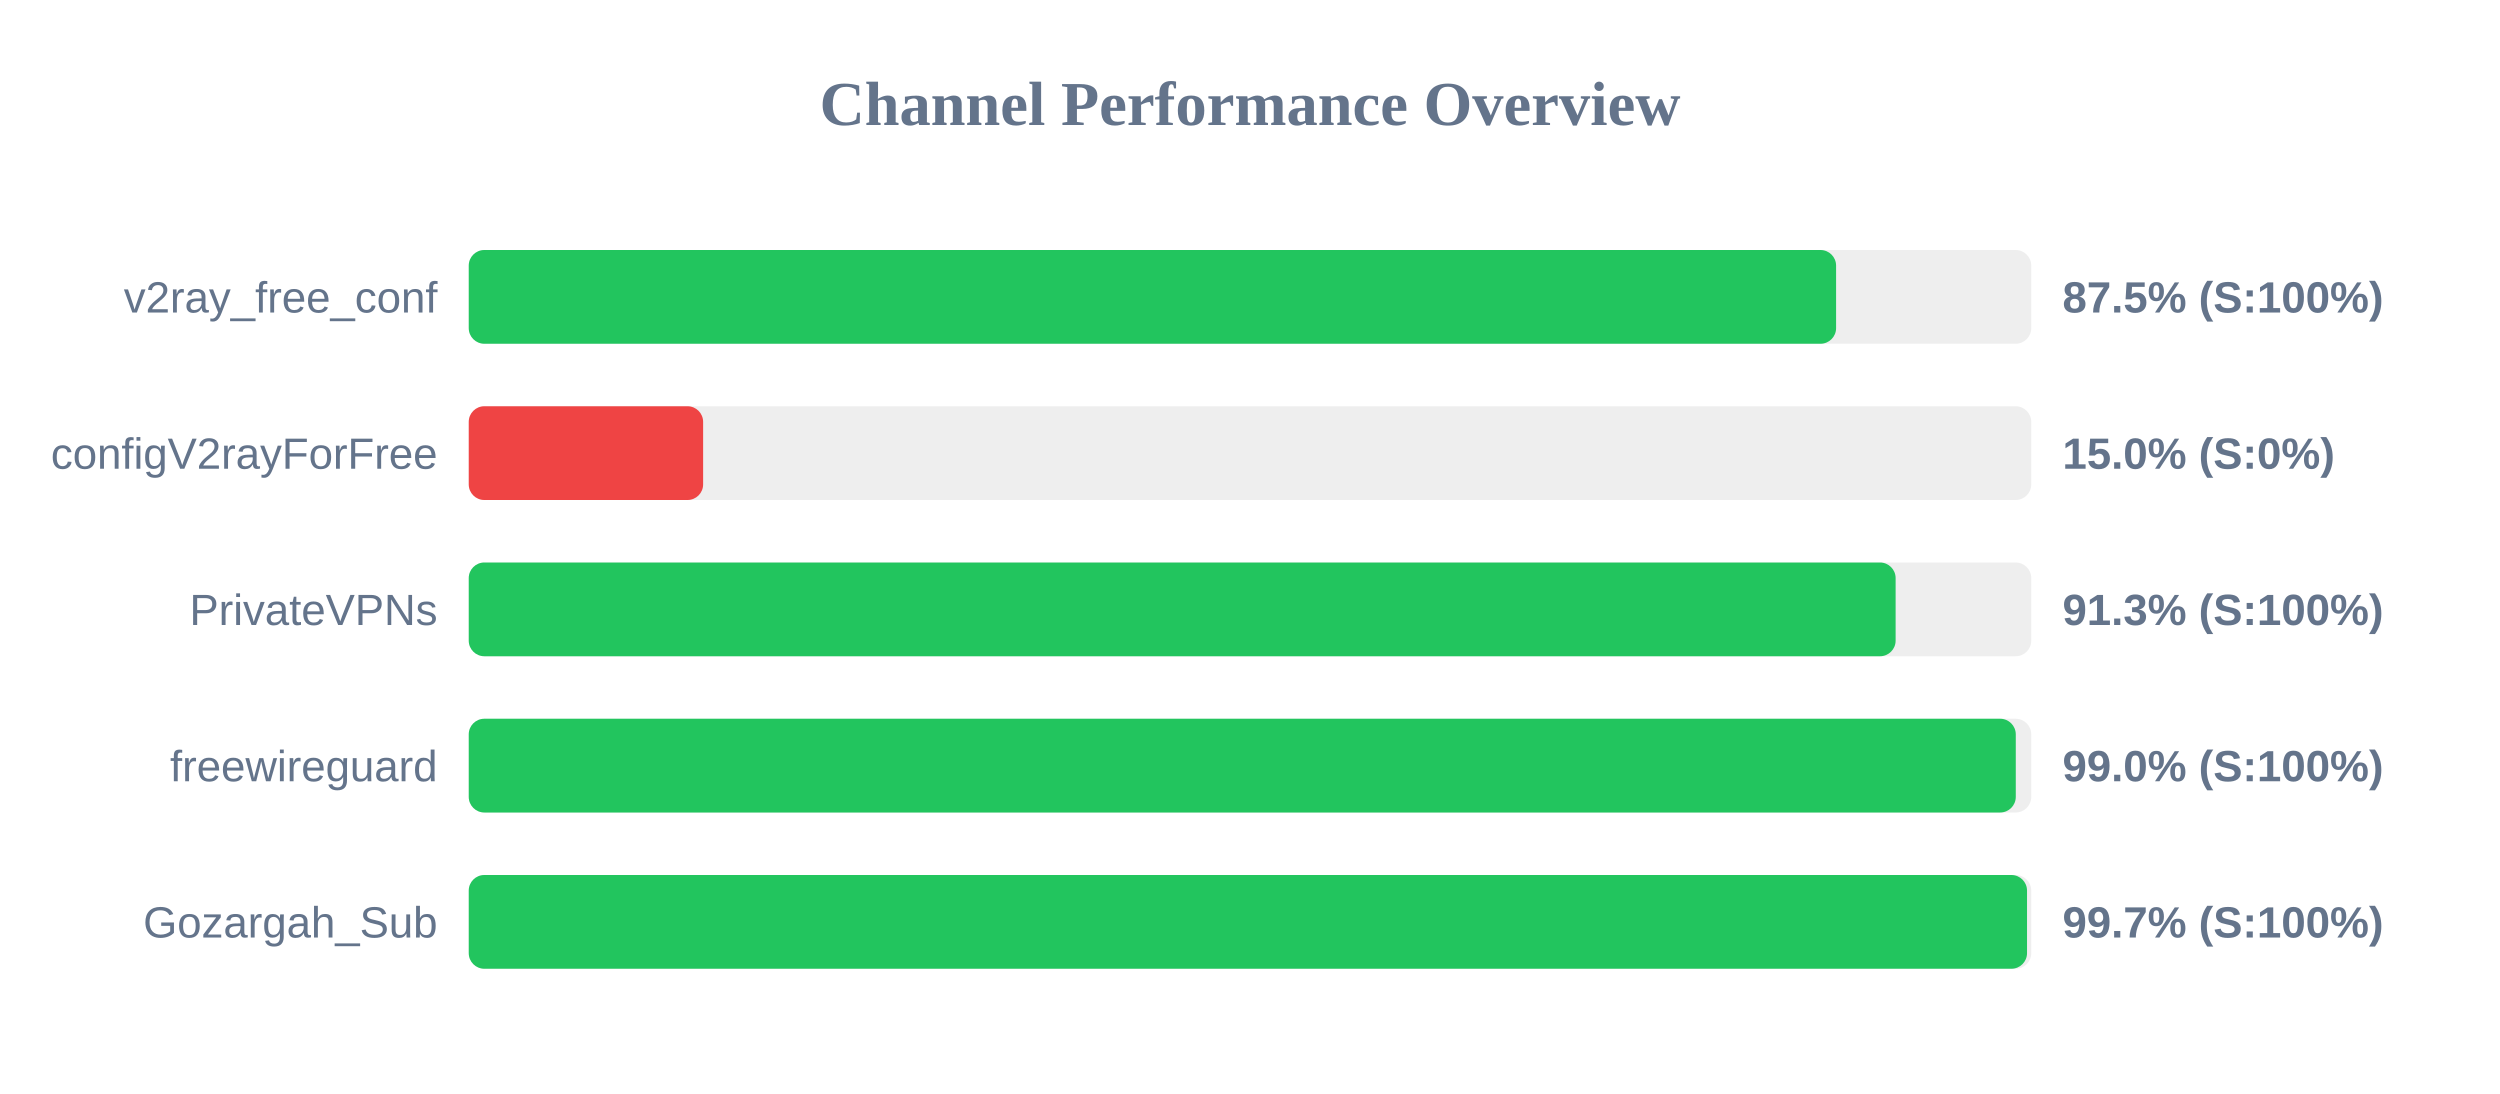
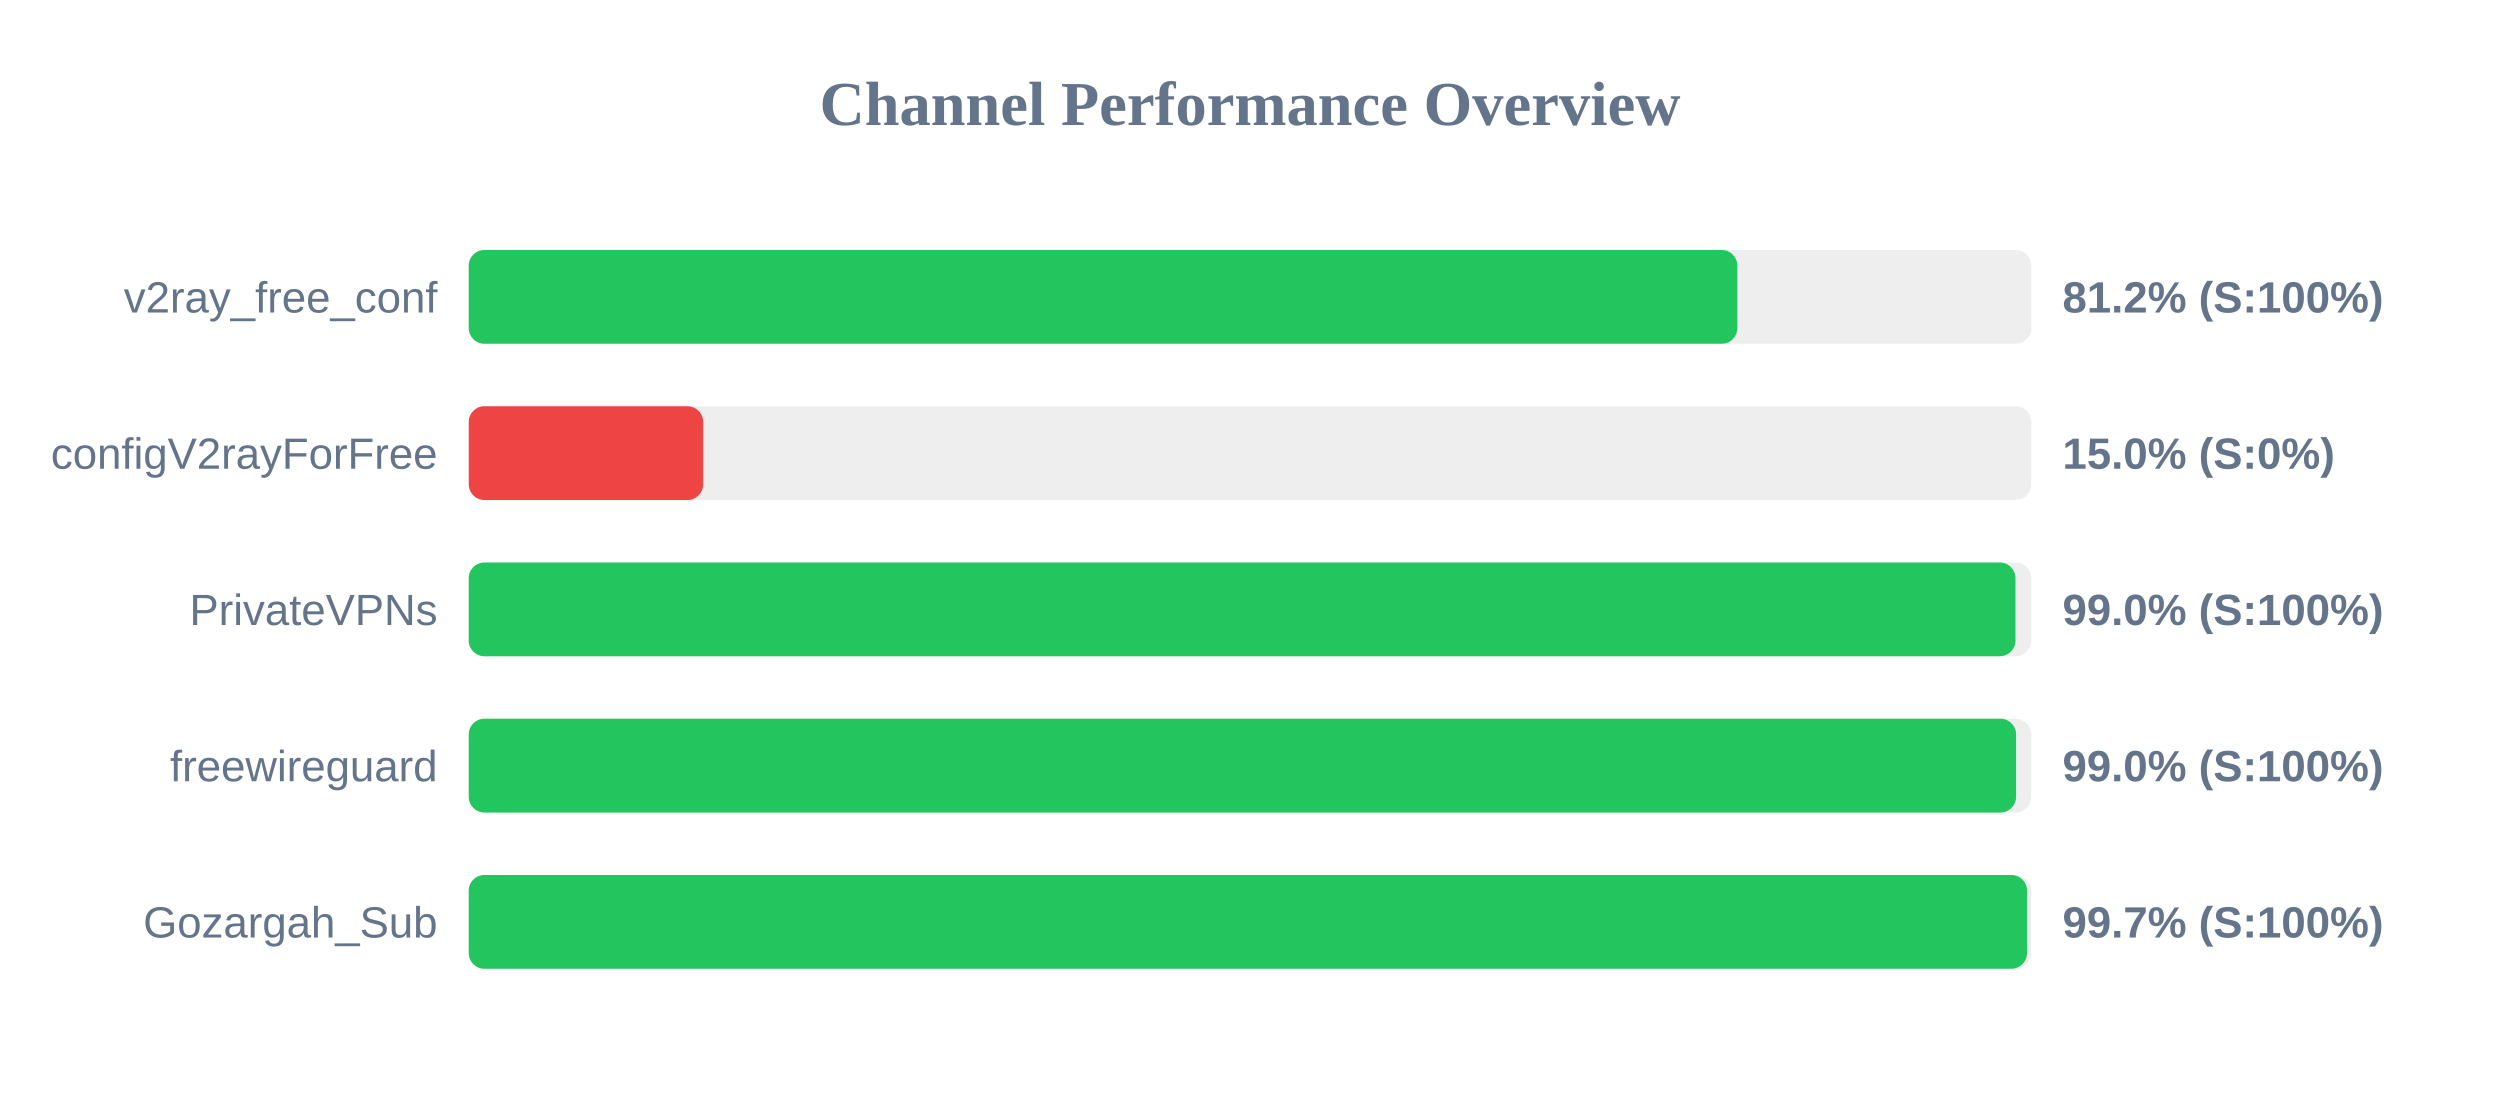
<svg xmlns="http://www.w3.org/2000/svg" width="800" height="350" version="1.1">
  <style>
        .row { font: 14px Arial; fill: #64748b; }
        .score { font: bold 14px Arial; fill: #64748b; }
    </style>
  <text x="400" y="40" text-anchor="middle" font-size="20px" font-weight="bold" fill="#64748b">Channel Performance Overview</text>
  <rect x="150" y="80" width="500" height="30" fill="#eee" rx="5" />
-   <rect x="150" y="80" width="437.55" height="30" fill="#22c55e" rx="5" />
+   <rect x="150" y="80" width="405.95" height="30" fill="#22c55e" rx="5" />
  <text x="140" y="100" text-anchor="end" class="row">v2ray_free_conf</text>
-   <text x="660" y="100" text-anchor="start" class="score">87.5% (S:100%)</text>
+   <text x="660" y="100" text-anchor="start" class="score">81.2% (S:100%)</text>
  <rect x="150" y="130" width="500" height="30" fill="#eee" rx="5" />
  <rect x="150" y="130" width="75.0" height="30" fill="#ef4444" rx="5" />
  <text x="140" y="150" text-anchor="end" class="row">configV2rayForFree</text>
  <text x="660" y="150" text-anchor="start" class="score">15.0% (S:0%)</text>
  <rect x="150" y="180" width="500" height="30" fill="#eee" rx="5" />
-   <rect x="150" y="180" width="456.6" height="30" fill="#22c55e" rx="5" />
+   <rect x="150" y="180" width="494.95" height="30" fill="#22c55e" rx="5" />
  <text x="140" y="200" text-anchor="end" class="row">PrivateVPNs</text>
-   <text x="660" y="200" text-anchor="start" class="score">91.3% (S:100%)</text>
+   <text x="660" y="200" text-anchor="start" class="score">99.0% (S:100%)</text>
  <rect x="150" y="230" width="500" height="30" fill="#eee" rx="5" />
-   <rect x="150" y="230" width="495.05" height="30" fill="#22c55e" rx="5" />
+   <rect x="150" y="230" width="495.15" height="30" fill="#22c55e" rx="5" />
  <text x="140" y="250" text-anchor="end" class="row">freewireguard</text>
  <text x="660" y="250" text-anchor="start" class="score">99.0% (S:100%)</text>
  <rect x="150" y="280" width="500" height="30" fill="#eee" rx="5" />
  <rect x="150" y="280" width="498.65" height="30" fill="#22c55e" rx="5" />
  <text x="140" y="300" text-anchor="end" class="row">Gozargah_Sub</text>
  <text x="660" y="300" text-anchor="start" class="score">99.7% (S:100%)</text>
</svg>
